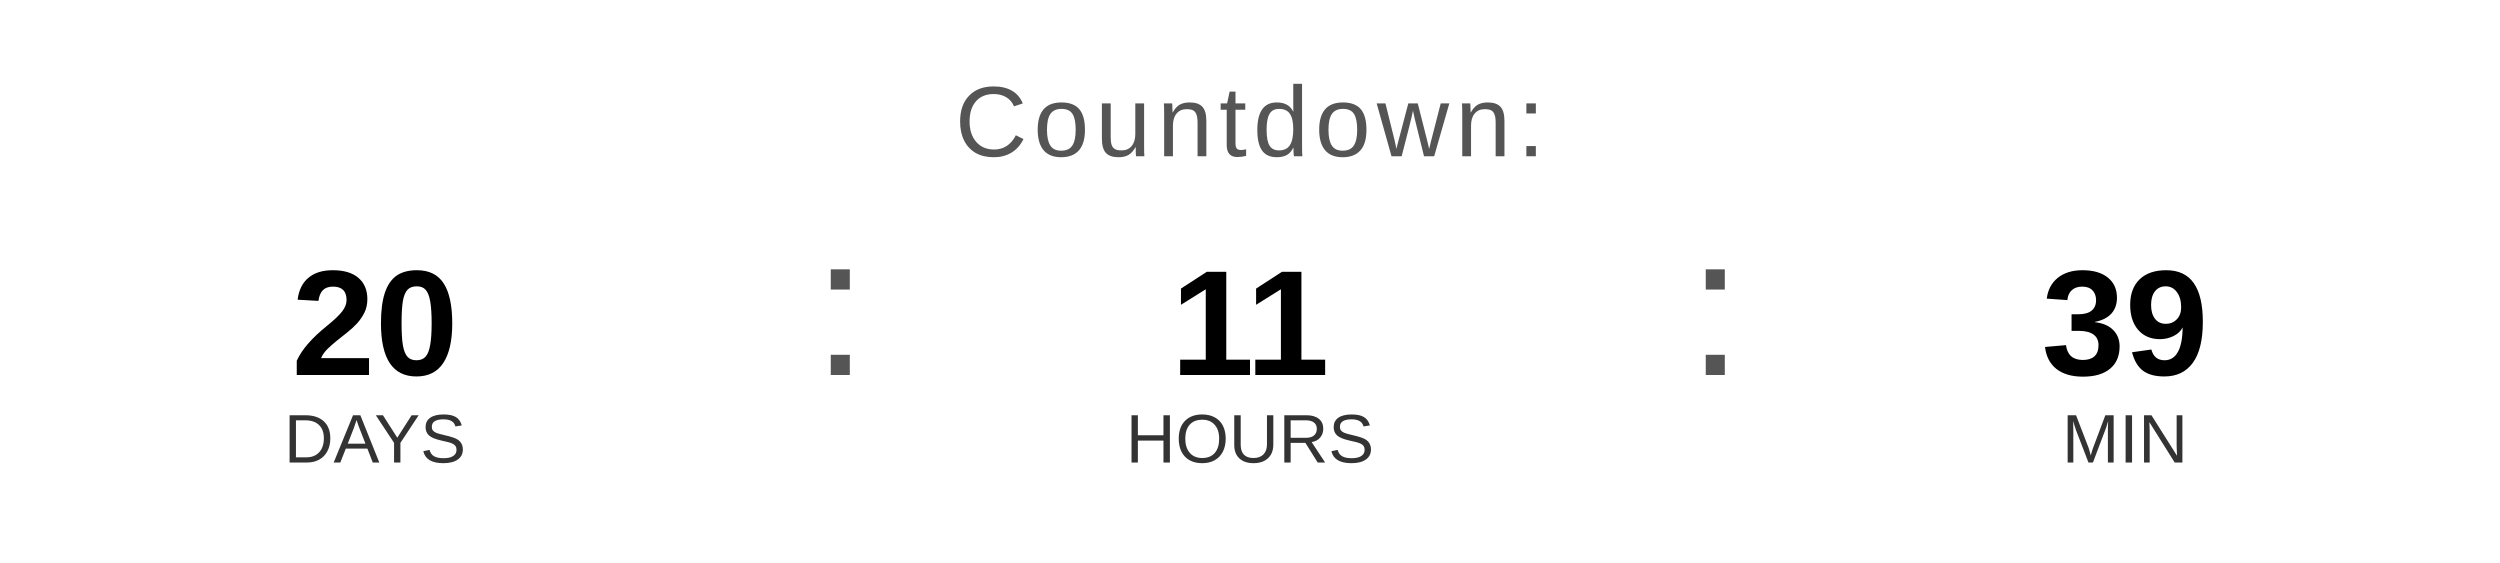
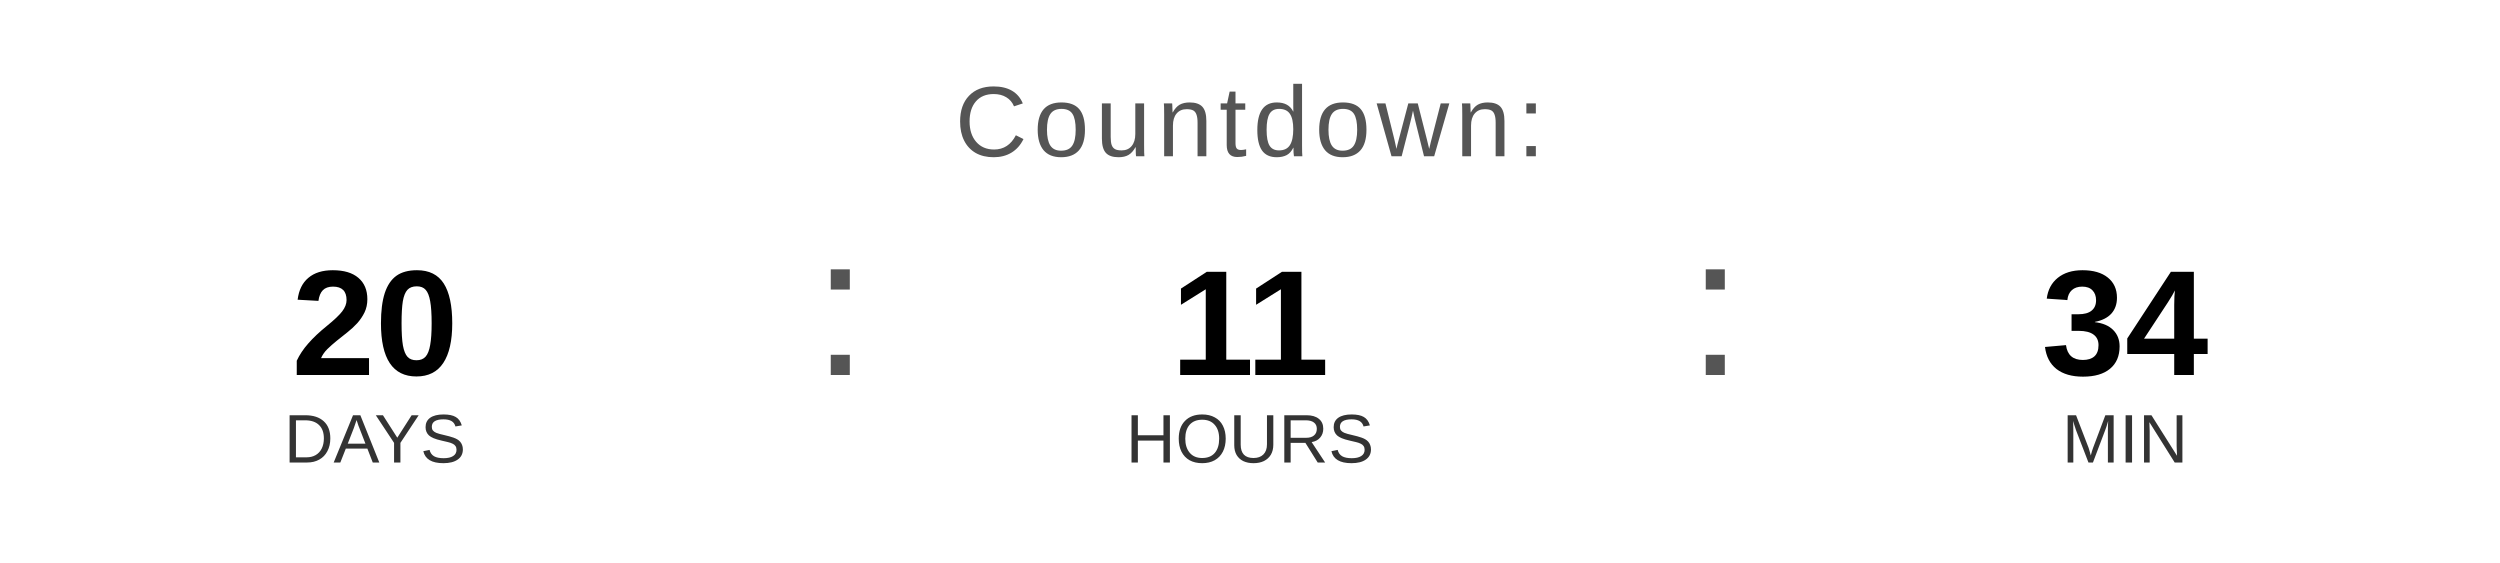
<svg xmlns="http://www.w3.org/2000/svg" width="400" height="90" viewBox="0 0 400 90">
  <text x="200" y="25" font-family="Arial, Helvetica, sans-serif" font-size="16" fill="#555555" text-anchor="middle" letter-spacing="1">
    Countdown:
  </text>
  <text x="60" y="60" font-family="Arial, Helvetica, sans-serif" font-size="24" font-weight="bold" fill="#000000" text-anchor="middle">20</text>
  <text x="60" y="74" font-family="Arial, Helvetica, sans-serif" font-size="11" fill="#333333" text-anchor="middle">DAYS</text>
  <text x="130" y="60" font-family="Arial, sans-serif" font-size="32" fill="#555555">:</text>
  <text x="200" y="60" font-family="Arial, Helvetica, sans-serif" font-size="24" font-weight="bold" fill="#000000" text-anchor="middle">11</text>
  <text x="200" y="74" font-family="Arial, Helvetica, sans-serif" font-size="11" fill="#333333" text-anchor="middle">HOURS</text>
  <text x="270" y="60" font-family="Arial, sans-serif" font-size="32" fill="#555555">:</text>
-   <text x="340" y="60" font-family="Arial, Helvetica, sans-serif" font-size="24" font-weight="bold" fill="#000000" text-anchor="middle">39</text>
+   <text x="340" y="60" font-family="Arial, Helvetica, sans-serif" font-size="24" font-weight="bold" fill="#000000" text-anchor="middle">34</text>
  <text x="340" y="74" font-family="Arial, Helvetica, sans-serif" font-size="11" fill="#333333" text-anchor="middle">MIN</text>
</svg>
